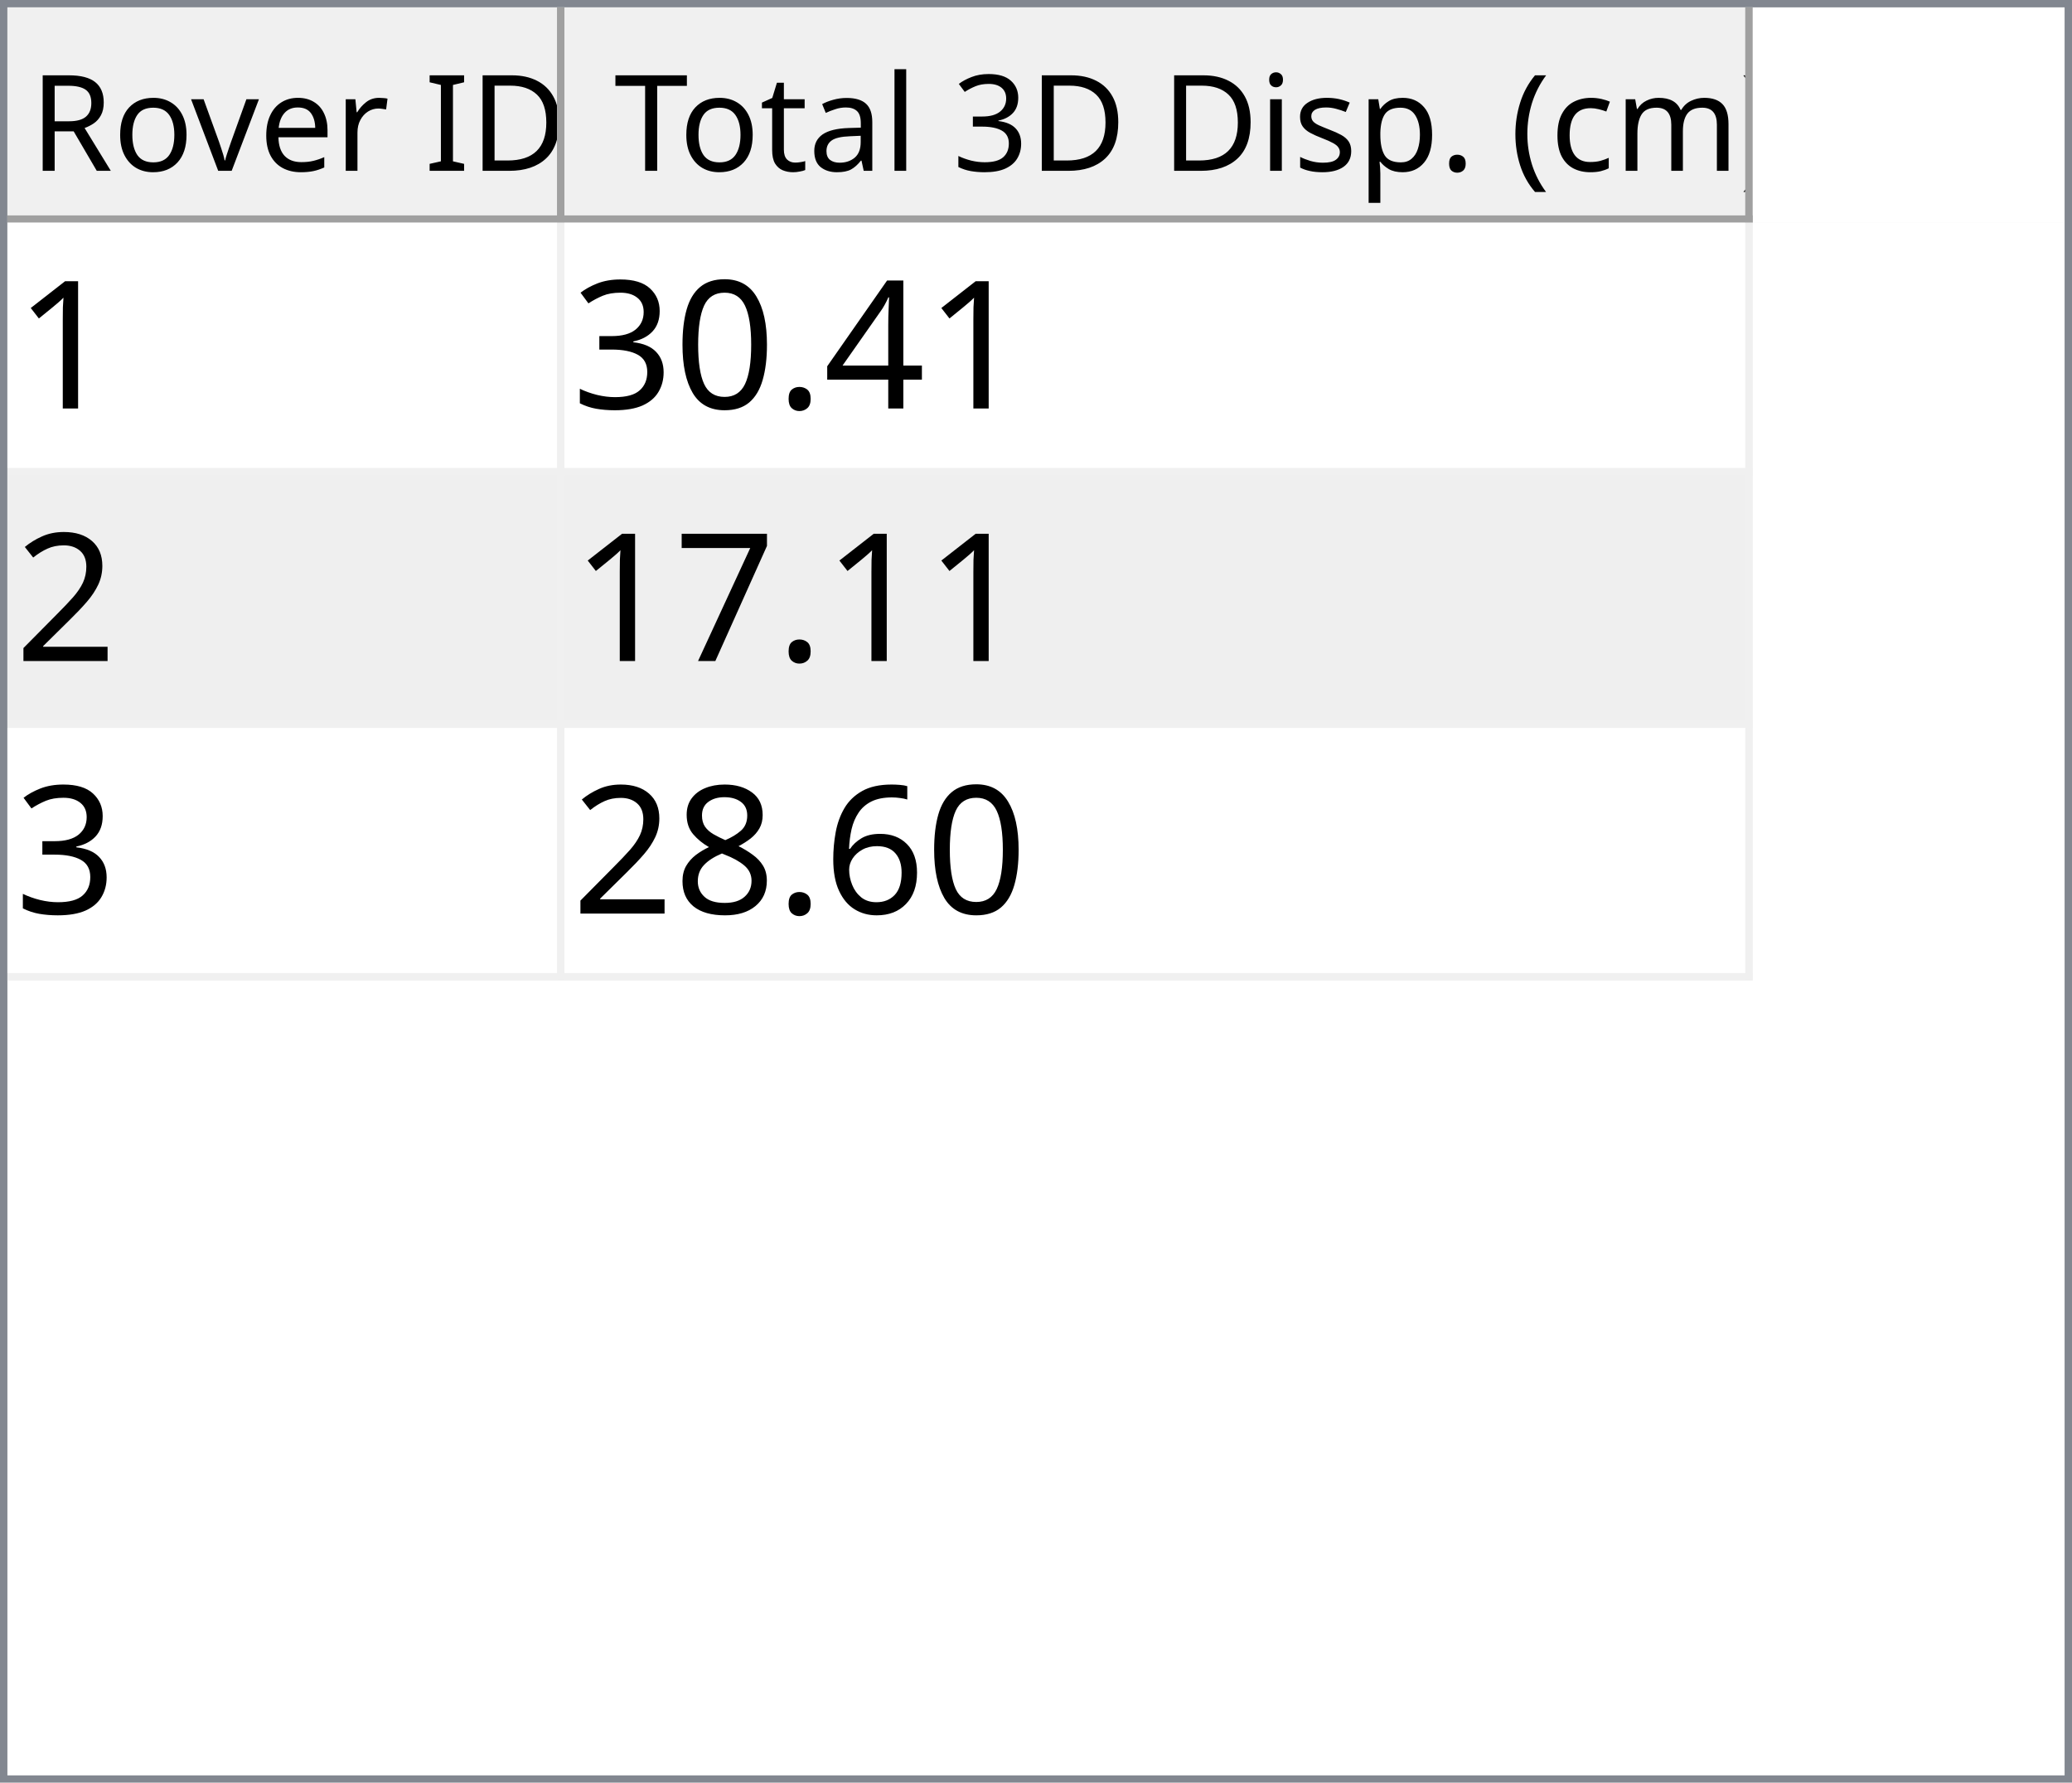
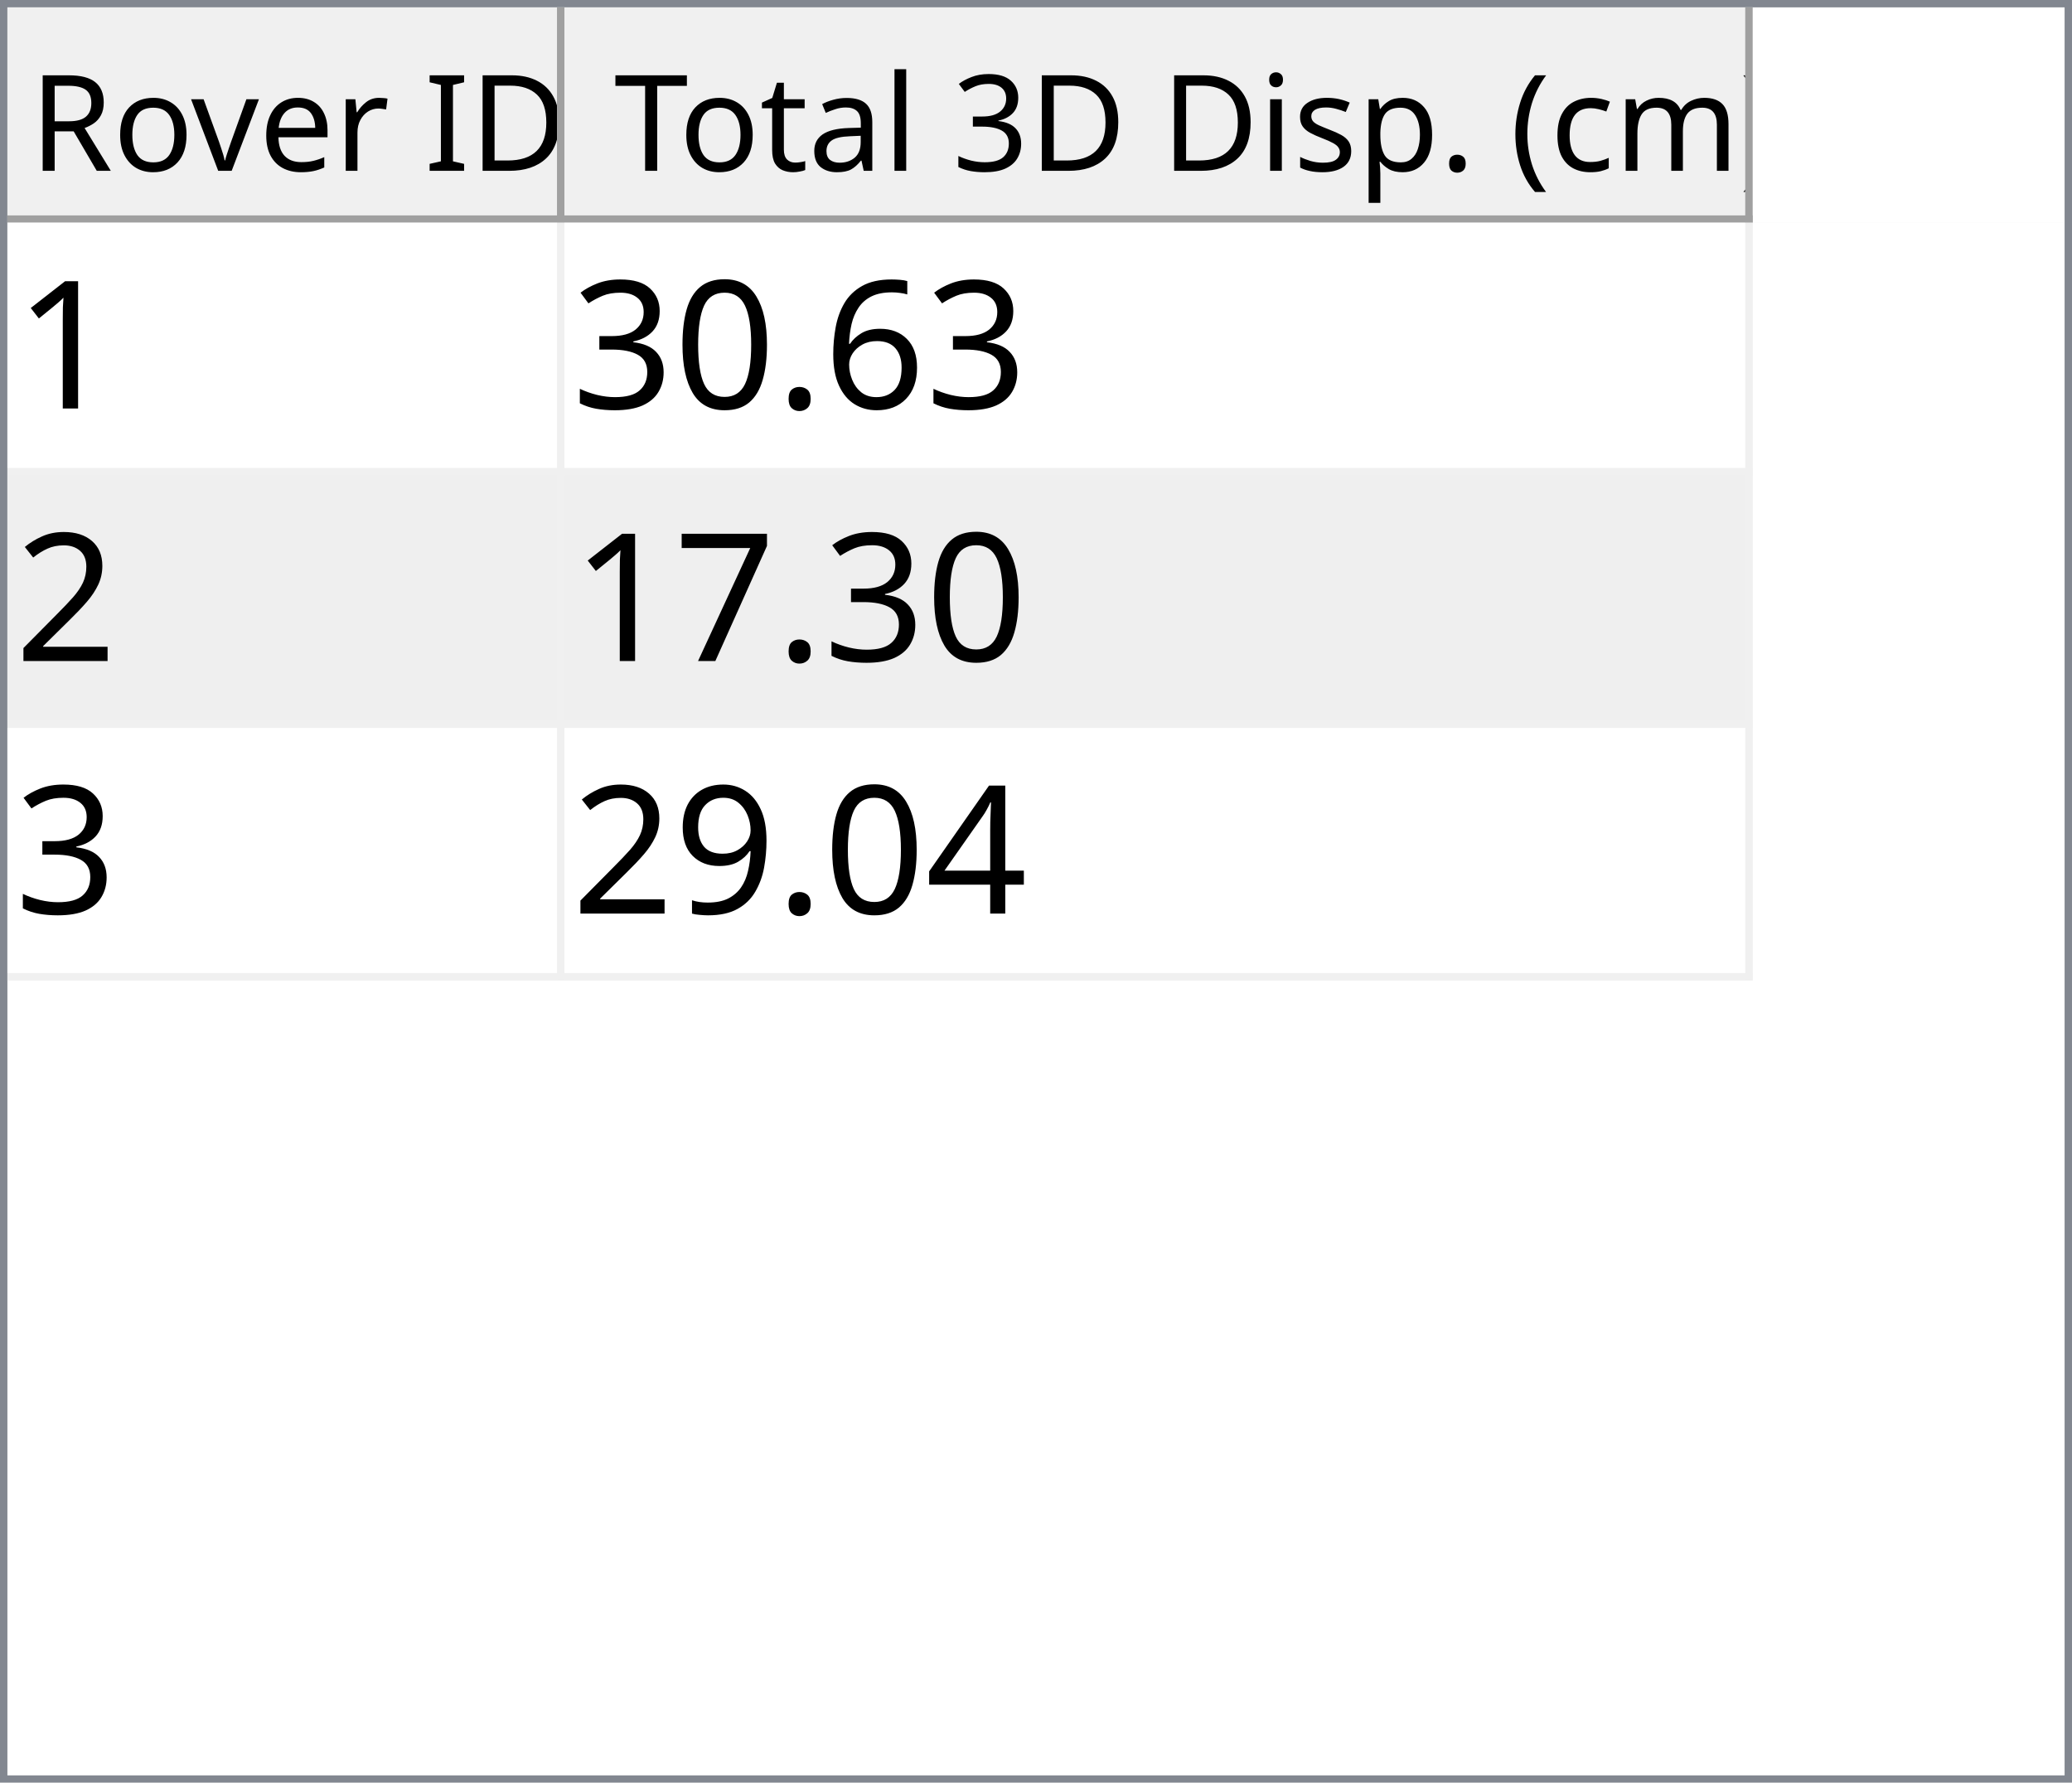
<svg xmlns="http://www.w3.org/2000/svg" style="fill-opacity:1; color-rendering:auto; color-interpolation:auto; text-rendering:auto; stroke:black; stroke-linecap:square; stroke-miterlimit:10; shape-rendering:auto; stroke-opacity:1; fill:black; stroke-dasharray:none; font-weight:normal; stroke-width:1; font-family:'Dialog'; font-style:normal; stroke-linejoin:miter; font-size:12px; stroke-dashoffset:0; image-rendering:auto;" width="279" height="240">
  <defs id="genericDefs" />
  <g>
    <defs id="defs1">
      <clipPath clipPathUnits="userSpaceOnUse" id="clipPath1">
        <path d="M0 0 L279 0 L279 240 L0 240 L0 0 Z" />
      </clipPath>
      <clipPath clipPathUnits="userSpaceOnUse" id="clipPath2">
        <path d="M0 0 L0 240 L279 240 L279 0 Z" />
      </clipPath>
      <clipPath clipPathUnits="userSpaceOnUse" id="clipPath3">
        <path d="M0 0 L0 29 L277 29 L277 0 Z" />
      </clipPath>
      <clipPath clipPathUnits="userSpaceOnUse" id="clipPath4">
        <path d="M0 0 L0 29 L75 29 L75 0 Z" />
      </clipPath>
      <clipPath clipPathUnits="userSpaceOnUse" id="clipPath5">
        <path d="M1 1 L1 28 L74 28 L74 1 Z" />
      </clipPath>
      <clipPath clipPathUnits="userSpaceOnUse" id="clipPath6">
        <path d="M0 0 L0 27 L73 27 L73 0 Z" />
      </clipPath>
      <clipPath clipPathUnits="userSpaceOnUse" id="clipPath7">
        <path d="M-0.5 -0.5 L-0.5 28.5 L74.5 28.5 L74.5 -0.5 Z" />
      </clipPath>
      <clipPath clipPathUnits="userSpaceOnUse" id="clipPath8">
        <path d="M0 0 L0 29 L160 29 L160 0 Z" />
      </clipPath>
      <clipPath clipPathUnits="userSpaceOnUse" id="clipPath9">
        <path d="M1 1 L1 28 L159 28 L159 1 Z" />
      </clipPath>
      <clipPath clipPathUnits="userSpaceOnUse" id="clipPath10">
        <path d="M0 0 L0 27 L158 27 L158 0 Z" />
      </clipPath>
      <clipPath clipPathUnits="userSpaceOnUse" id="clipPath11">
        <path d="M-0.5 -0.5 L-0.5 28.5 L159.5 28.5 L159.5 -0.5 Z" />
      </clipPath>
      <clipPath clipPathUnits="userSpaceOnUse" id="clipPath12">
        <path d="M0 0 L0 209 L277 209 L277 0 Z" />
      </clipPath>
      <clipPath clipPathUnits="userSpaceOnUse" id="clipPath13">
        <path d="M0 0 L0 102 L235 102 L235 0 Z" />
      </clipPath>
      <clipPath clipPathUnits="userSpaceOnUse" id="clipPath14">
        <path d="M-0.5 -0.5 L-0.5 101.5 L234.5 101.5 L234.5 -0.5 Z" />
      </clipPath>
      <clipPath clipPathUnits="userSpaceOnUse" id="clipPath15">
        <path d="M0 0 L0 33 L74 33 L74 0 Z" />
      </clipPath>
      <clipPath clipPathUnits="userSpaceOnUse" id="clipPath16">
        <path d="M0 0 L0 33 L159 33 L159 0 Z" />
      </clipPath>
      <font horiz-adv-x="64.551" id="font1">
        <font-face ascent="107.91" descent="25.098" units-per-em="100" style="font-style:normal; font-family:Segoe UI; font-weight:normal;" />
        <missing-glyph horiz-adv-x="64.551" d="M8.109 0 L8.109 68.266 L56.453 68.266 L56.453 0 L8.109 0 ZM15.328 7.234 L49.219 7.234 L49.219 61.031 L15.328 61.031 L15.328 7.234 Z" />
        <glyph unicode="D" horiz-adv-x="70.117" d="M9.188 0 L9.188 70.016 L28.516 70.016 Q65.531 70.016 65.531 35.891 Q65.531 19.672 55.25 9.836 Q44.969 0 27.734 0 L9.188 0 ZM17.391 62.594 L17.391 7.422 L27.828 7.422 Q41.609 7.422 49.273 14.797 Q56.938 22.172 56.938 35.688 Q56.938 62.594 28.328 62.594 L17.391 62.594 Z" />
        <glyph unicode="I" horiz-adv-x="26.611" d="M17.391 0 L9.188 0 L9.188 70.016 L17.391 70.016 L17.391 0 Z" />
        <glyph unicode=" " horiz-adv-x="27.393" d="" />
        <glyph unicode="r" horiz-adv-x="34.766" d="M34.188 41.891 Q32.078 43.5 28.125 43.5 Q23 43.5 19.555 38.672 Q16.109 33.844 16.109 25.484 L16.109 0 L8.109 0 L8.109 50 L16.109 50 L16.109 39.703 L16.312 39.703 Q18.016 44.969 21.531 47.922 Q25.047 50.875 29.391 50.875 Q32.516 50.875 34.188 50.203 L34.188 41.891 Z" />
        <glyph unicode="e" horiz-adv-x="52.295" d="M48.297 23 L12.984 23 Q13.188 14.656 17.484 10.109 Q21.781 5.562 29.297 5.562 Q37.75 5.562 44.828 11.141 L44.828 3.609 Q38.234 -1.172 27.391 -1.172 Q16.797 -1.172 10.742 5.641 Q4.688 12.453 4.688 24.812 Q4.688 36.469 11.305 43.82 Q17.922 51.172 27.734 51.172 Q37.547 51.172 42.922 44.828 Q48.297 38.484 48.297 27.203 L48.297 23 ZM40.094 29.781 Q40.047 36.719 36.75 40.578 Q33.453 44.438 27.594 44.438 Q21.922 44.438 17.969 40.383 Q14.016 36.328 13.094 29.781 L40.094 29.781 Z" />
        <glyph unicode="v" horiz-adv-x="47.9" d="M47.406 50 L27.484 0 L19.625 0 L0.688 50 L9.469 50 L22.172 13.672 Q23.578 9.672 23.922 6.688 L24.125 6.688 Q24.609 10.453 25.688 13.484 L38.969 50 L47.406 50 Z" />
        <glyph unicode="o" horiz-adv-x="58.594" d="M29 -1.172 Q17.922 -1.172 11.305 5.836 Q4.688 12.844 4.688 24.422 Q4.688 37.016 11.57 44.094 Q18.453 51.172 30.172 51.172 Q41.359 51.172 47.633 44.289 Q53.906 37.406 53.906 25.203 Q53.906 13.234 47.141 6.031 Q40.375 -1.172 29 -1.172 ZM29.594 44.438 Q21.875 44.438 17.383 39.188 Q12.891 33.938 12.891 24.703 Q12.891 15.828 17.43 10.695 Q21.969 5.562 29.594 5.562 Q37.359 5.562 41.531 10.594 Q45.703 15.625 45.703 24.906 Q45.703 34.281 41.531 39.359 Q37.359 44.438 29.594 44.438 Z" />
        <glyph unicode="R" horiz-adv-x="59.814" d="M59.375 0 L49.609 0 L37.891 19.625 Q36.281 22.359 34.766 24.289 Q33.25 26.219 31.664 27.438 Q30.078 28.656 28.25 29.219 Q26.422 29.781 24.125 29.781 L17.391 29.781 L17.391 0 L9.188 0 L9.188 70.016 L30.078 70.016 Q34.672 70.016 38.555 68.867 Q42.438 67.719 45.289 65.375 Q48.141 63.031 49.758 59.547 Q51.375 56.062 51.375 51.375 Q51.375 47.703 50.273 44.656 Q49.172 41.609 47.148 39.211 Q45.125 36.812 42.266 35.133 Q39.406 33.453 35.844 32.516 L35.844 32.328 Q37.594 31.547 38.891 30.547 Q40.188 29.547 41.359 28.18 Q42.531 26.812 43.68 25.078 Q44.828 23.344 46.234 21.047 L59.375 0 ZM17.391 62.594 L17.391 37.203 L28.516 37.203 Q31.594 37.203 34.203 38.133 Q36.812 39.062 38.719 40.797 Q40.625 42.531 41.703 45.047 Q42.781 47.562 42.781 50.688 Q42.781 56.297 39.141 59.445 Q35.5 62.594 28.609 62.594 L17.391 62.594 Z" />
        <glyph unicode=")" horiz-adv-x="30.176" d="M8.297 -15.922 L1.172 -15.922 Q16.406 2.344 16.406 26.812 Q16.406 51.469 1.078 70.016 L8.297 70.016 Q23.531 52.156 23.531 26.703 Q23.531 1.375 8.297 -15.922 Z" />
        <glyph unicode="m" horiz-adv-x="86.133" d="M79.109 0 L71.094 0 L71.094 28.719 Q71.094 37.016 68.531 40.727 Q65.969 44.438 59.906 44.438 Q54.781 44.438 51.195 39.75 Q47.609 35.062 47.609 28.516 L47.609 0 L39.594 0 L39.594 29.688 Q39.594 44.438 28.219 44.438 Q22.953 44.438 19.531 40.016 Q16.109 35.594 16.109 28.516 L16.109 0 L8.109 0 L8.109 50 L16.109 50 L16.109 42.094 L16.312 42.094 Q21.625 51.172 31.844 51.172 Q36.969 51.172 40.773 48.312 Q44.578 45.453 46 40.828 Q51.562 51.172 62.594 51.172 Q79.109 51.172 79.109 30.812 L79.109 0 Z" />
        <glyph unicode="c" horiz-adv-x="46.191" d="M42.188 2.297 Q36.422 -1.172 28.516 -1.172 Q17.828 -1.172 11.258 5.789 Q4.688 12.75 4.688 23.828 Q4.688 36.188 11.766 43.68 Q18.844 51.172 30.672 51.172 Q37.25 51.172 42.281 48.734 L42.281 40.531 Q36.719 44.438 30.375 44.438 Q22.703 44.438 17.797 38.945 Q12.891 33.453 12.891 24.516 Q12.891 15.719 17.508 10.641 Q22.125 5.562 29.891 5.562 Q36.422 5.562 42.188 9.906 L42.188 2.297 Z" />
        <glyph unicode="(" horiz-adv-x="30.176" d="M29.109 -15.922 L21.969 -15.922 Q6.844 1.375 6.844 26.703 Q6.844 52.156 21.969 70.016 L29.203 70.016 Q13.875 51.469 13.875 26.812 Q13.875 2.344 29.109 -15.922 Z" />
        <glyph unicode="." horiz-adv-x="21.68" d="M10.891 -1.078 Q8.641 -1.078 7.055 0.539 Q5.469 2.156 5.469 4.391 Q5.469 6.641 7.055 8.273 Q8.641 9.906 10.891 9.906 Q13.188 9.906 14.797 8.273 Q16.406 6.641 16.406 4.391 Q16.406 2.156 14.797 0.539 Q13.188 -1.078 10.891 -1.078 Z" />
        <glyph unicode="p" horiz-adv-x="58.789" d="M16.312 7.234 L16.109 7.234 L16.109 -23 L8.109 -23 L8.109 50 L16.109 50 L16.109 41.219 L16.312 41.219 Q22.219 51.172 33.594 51.172 Q43.266 51.172 48.688 44.461 Q54.109 37.75 54.109 26.469 Q54.109 13.922 48 6.375 Q41.891 -1.172 31.297 -1.172 Q21.578 -1.172 16.312 7.234 ZM16.109 27.391 L16.109 20.406 Q16.109 14.203 20.141 9.883 Q24.172 5.562 30.375 5.562 Q37.641 5.562 41.773 11.133 Q45.906 16.703 45.906 26.609 Q45.906 34.969 42.047 39.703 Q38.188 44.438 31.594 44.438 Q24.609 44.438 20.359 39.578 Q16.109 34.719 16.109 27.391 Z" />
        <glyph unicode="s" horiz-adv-x="42.432" d="M5.078 1.812 L5.078 10.406 Q11.625 5.562 19.484 5.562 Q30.031 5.562 30.031 12.594 Q30.031 14.594 29.125 15.992 Q28.219 17.391 26.68 18.461 Q25.141 19.531 23.07 20.383 Q21 21.234 18.609 22.172 Q15.281 23.484 12.766 24.828 Q10.25 26.172 8.57 27.859 Q6.891 29.547 6.031 31.695 Q5.172 33.844 5.172 36.719 Q5.172 40.234 6.789 42.945 Q8.406 45.656 11.086 47.484 Q13.766 49.312 17.211 50.242 Q20.656 51.172 24.312 51.172 Q30.812 51.172 35.938 48.922 L35.938 40.828 Q30.422 44.438 23.25 44.438 Q21 44.438 19.195 43.922 Q17.391 43.406 16.094 42.477 Q14.797 41.547 14.086 40.258 Q13.375 38.969 13.375 37.406 Q13.375 35.453 14.086 34.133 Q14.797 32.812 16.164 31.789 Q17.531 30.766 19.484 29.938 Q21.438 29.109 23.922 28.125 Q27.25 26.859 29.883 25.516 Q32.516 24.172 34.375 22.484 Q36.234 20.797 37.234 18.602 Q38.234 16.406 38.234 13.375 Q38.234 9.672 36.602 6.938 Q34.969 4.203 32.234 2.398 Q29.5 0.594 25.93 -0.289 Q22.359 -1.172 18.453 -1.172 Q10.75 -1.172 5.078 1.812 Z" />
        <glyph unicode="i" horiz-adv-x="24.219" d="M12.203 62.703 Q10.062 62.703 8.547 64.164 Q7.031 65.625 7.031 67.875 Q7.031 70.125 8.547 71.609 Q10.062 73.094 12.203 73.094 Q14.406 73.094 15.945 71.609 Q17.484 70.125 17.484 67.875 Q17.484 65.719 15.945 64.211 Q14.406 62.703 12.203 62.703 ZM16.109 0 L8.109 0 L8.109 50 L16.109 50 L16.109 0 Z" />
        <glyph unicode="3" horiz-adv-x="53.906" d="M46.531 19.828 Q46.531 15.094 44.75 11.211 Q42.969 7.328 39.719 4.57 Q36.469 1.812 31.93 0.297 Q27.391 -1.219 21.922 -1.219 Q11.922 -1.219 6 2.594 L6 11.188 Q13.094 5.609 22.219 5.609 Q25.875 5.609 28.828 6.539 Q31.781 7.469 33.906 9.227 Q36.031 10.984 37.18 13.477 Q38.328 15.969 38.328 19.094 Q38.328 32.812 18.797 32.812 L12.984 32.812 L12.984 39.594 L18.5 39.594 Q35.797 39.594 35.797 52.484 Q35.797 64.406 22.609 64.406 Q15.188 64.406 8.688 59.422 L8.688 67.188 Q15.375 71.188 24.609 71.188 Q29 71.188 32.57 69.969 Q36.141 68.75 38.68 66.555 Q41.219 64.359 42.609 61.281 Q44 58.203 44 54.5 Q44 40.672 30.031 36.719 L30.031 36.531 Q33.594 36.141 36.625 34.797 Q39.656 33.453 41.852 31.305 Q44.047 29.156 45.289 26.25 Q46.531 23.344 46.531 19.828 Z" />
        <glyph unicode="l" horiz-adv-x="24.219" d="M16.109 0 L8.109 0 L8.109 74.031 L16.109 74.031 L16.109 0 Z" />
        <glyph unicode="a" horiz-adv-x="50.879" d="M43.891 0 L35.891 0 L35.891 7.812 L35.688 7.812 Q30.469 -1.172 20.312 -1.172 Q12.844 -1.172 8.617 2.781 Q4.391 6.734 4.391 13.281 Q4.391 27.297 20.906 29.594 L35.891 31.688 Q35.891 44.438 25.594 44.438 Q16.547 44.438 9.281 38.281 L9.281 46.484 Q16.656 51.172 26.266 51.172 Q43.891 51.172 43.891 32.516 L43.891 0 ZM35.891 25.297 L23.828 23.641 Q18.266 22.859 15.43 20.875 Q12.594 18.891 12.594 13.875 Q12.594 10.203 15.211 7.883 Q17.828 5.562 22.172 5.562 Q28.125 5.562 32.008 9.742 Q35.891 13.922 35.891 20.312 L35.891 25.297 Z" />
        <glyph unicode="t" horiz-adv-x="33.887" d="M31.297 0.484 Q28.469 -1.078 23.828 -1.078 Q10.688 -1.078 10.688 13.578 L10.688 43.172 L2.094 43.172 L2.094 50 L10.688 50 L10.688 62.203 L18.703 64.797 L18.703 50 L31.297 50 L31.297 43.172 L18.703 43.172 L18.703 14.984 Q18.703 9.969 20.414 7.82 Q22.125 5.672 26.078 5.672 Q29.109 5.672 31.297 7.328 L31.297 0.484 Z" />
        <glyph unicode="T" horiz-adv-x="52.393" d="M50.594 62.594 L30.375 62.594 L30.375 0 L22.172 0 L22.172 62.594 L2 62.594 L2 70.016 L50.594 70.016 L50.594 62.594 Z" />
      </font>
      <font horiz-adv-x="75.0" id="font2">
        <font-face ascent="100.537" descent="21.973" units-per-em="100" style="font-style:normal; font-family:sans-serif; font-weight:normal;" />
        <missing-glyph horiz-adv-x="75.0" d="M12.5 0 L12.5 62.5 L62.5 62.5 L62.5 0 L12.5 0 ZM14.062 1.562 L60.938 1.562 L60.938 60.938 L14.062 60.938 L14.062 1.562 Z" />
        <glyph unicode="1" horiz-adv-x="55.615" d="M37.25 0 L28.469 0 L28.469 56 Q25.297 52.984 20.141 49.953 Q14.984 46.922 10.891 45.406 L10.891 53.906 Q18.266 57.375 23.781 62.305 Q29.297 67.234 31.594 71.875 L37.25 71.875 L37.25 0 Z" />
-         <glyph unicode="4" horiz-adv-x="55.615" d="M32.328 0 L32.328 17.141 L1.266 17.141 L1.266 25.203 L33.938 71.578 L41.109 71.578 L41.109 25.203 L50.781 25.203 L50.781 17.141 L41.109 17.141 L41.109 0 L32.328 0 ZM32.328 25.203 L32.328 57.469 L9.906 25.203 L32.328 25.203 Z" />
+         <glyph unicode="6" horiz-adv-x="55.615" d="M49.75 54.047 L41.016 53.375 Q39.844 58.547 37.703 60.891 Q34.125 64.656 28.906 64.656 Q24.703 64.656 21.531 62.312 Q17.391 59.281 14.992 53.469 Q12.594 47.656 12.5 36.922 Q15.672 41.75 20.266 44.094 Q24.859 46.438 29.891 46.438 Q38.672 46.438 44.852 39.969 Q51.031 33.5 51.031 23.25 Q51.031 16.5 48.125 10.719 Q45.219 4.938 40.141 1.859 Q35.062 -1.219 28.609 -1.219 Q17.625 -1.219 10.695 6.859 Q3.766 14.938 3.766 33.5 Q3.766 54.25 11.422 63.672 Q18.109 71.875 29.438 71.875 Q37.891 71.875 43.289 67.141 Q48.688 62.406 49.75 54.047 ZM13.875 23.188 Q13.875 18.656 15.797 14.508 Q17.719 10.359 21.188 8.18 Q24.656 6 28.469 6 Q34.031 6 38.039 10.492 Q42.047 14.984 42.047 22.703 Q42.047 30.125 38.086 34.398 Q34.125 38.672 28.125 38.672 Q22.172 38.672 18.023 34.398 Q13.875 30.125 13.875 23.188 Z" />
        <glyph unicode="." horiz-adv-x="27.783" d="M9.078 0 L9.078 10.016 L19.094 10.016 L19.094 0 L9.078 0 Z" />
        <glyph unicode="0" horiz-adv-x="55.615" d="M4.156 35.297 Q4.156 48 6.766 55.742 Q9.375 63.484 14.523 67.68 Q19.672 71.875 27.484 71.875 Q33.25 71.875 37.594 69.555 Q41.938 67.234 44.773 62.867 Q47.609 58.5 49.219 52.227 Q50.828 45.953 50.828 35.297 Q50.828 22.703 48.242 14.969 Q45.656 7.234 40.508 3.008 Q35.359 -1.219 27.484 -1.219 Q17.141 -1.219 11.234 6.203 Q4.156 15.141 4.156 35.297 ZM13.188 35.297 Q13.188 17.672 17.312 11.836 Q21.438 6 27.484 6 Q33.547 6 37.672 11.859 Q41.797 17.719 41.797 35.297 Q41.797 52.984 37.672 58.789 Q33.547 64.594 27.391 64.594 Q21.344 64.594 17.719 59.469 Q13.188 52.938 13.188 35.297 Z" />
        <glyph unicode="3" horiz-adv-x="55.615" d="M4.203 18.891 L12.984 20.062 Q14.5 12.594 18.141 9.297 Q21.781 6 27 6 Q33.203 6 37.477 10.297 Q41.75 14.594 41.75 20.953 Q41.75 27 37.797 30.93 Q33.844 34.859 27.734 34.859 Q25.25 34.859 21.531 33.891 L22.516 41.609 Q23.391 41.5 23.922 41.5 Q29.547 41.5 34.039 44.43 Q38.531 47.359 38.531 53.469 Q38.531 58.297 35.258 61.477 Q31.984 64.656 26.812 64.656 Q21.688 64.656 18.266 61.43 Q14.844 58.203 13.875 51.766 L5.078 53.328 Q6.688 62.156 12.398 67.016 Q18.109 71.875 26.609 71.875 Q32.469 71.875 37.398 69.359 Q42.328 66.844 44.945 62.5 Q47.562 58.156 47.562 53.266 Q47.562 48.641 45.07 44.828 Q42.578 41.016 37.703 38.766 Q44.047 37.312 47.562 32.695 Q51.078 28.078 51.078 21.141 Q51.078 11.766 44.242 5.25 Q37.406 -1.266 26.953 -1.266 Q17.531 -1.266 11.305 4.352 Q5.078 9.969 4.203 18.891 Z" />
        <glyph unicode="2" horiz-adv-x="55.615" d="M50.344 8.453 L50.344 0 L3.031 0 Q2.938 3.172 4.047 6.109 Q5.859 10.938 9.836 15.625 Q13.812 20.312 21.344 26.469 Q33.016 36.031 37.117 41.625 Q41.219 47.219 41.219 52.203 Q41.219 57.422 37.477 61.008 Q33.734 64.594 27.734 64.594 Q21.391 64.594 17.578 60.789 Q13.766 56.984 13.719 50.25 L4.688 51.172 Q5.609 61.281 11.664 66.578 Q17.719 71.875 27.938 71.875 Q38.234 71.875 44.242 66.164 Q50.25 60.453 50.25 52 Q50.25 47.703 48.492 43.555 Q46.734 39.406 42.656 34.812 Q38.578 30.219 29.109 22.219 Q21.188 15.578 18.945 13.211 Q16.703 10.844 15.234 8.453 L50.344 8.453 Z" />
        <glyph unicode="7" horiz-adv-x="55.615" d="M4.734 62.203 L4.734 70.656 L51.078 70.656 L51.078 63.812 Q44.234 56.547 37.523 44.484 Q30.812 32.422 27.156 19.672 Q24.516 10.688 23.781 0 L14.75 0 Q14.891 8.453 18.062 20.414 Q21.234 32.375 27.172 43.484 Q33.109 54.594 39.797 62.203 L4.734 62.203 Z" />
-         <glyph unicode="6" horiz-adv-x="55.615" d="M49.75 54.047 L41.016 53.375 Q39.844 58.547 37.703 60.891 Q34.125 64.656 28.906 64.656 Q24.703 64.656 21.531 62.312 Q17.391 59.281 14.992 53.469 Q12.594 47.656 12.5 36.922 Q15.672 41.75 20.266 44.094 Q24.859 46.438 29.891 46.438 Q38.672 46.438 44.852 39.969 Q51.031 33.5 51.031 23.25 Q51.031 16.5 48.125 10.719 Q45.219 4.938 40.141 1.859 Q35.062 -1.219 28.609 -1.219 Q17.625 -1.219 10.695 6.859 Q3.766 14.938 3.766 33.5 Q3.766 54.25 11.422 63.672 Q18.109 71.875 29.438 71.875 Q37.891 71.875 43.289 67.141 Q48.688 62.406 49.75 54.047 ZM13.875 23.188 Q13.875 18.656 15.797 14.508 Q17.719 10.359 21.188 8.18 Q24.656 6 28.469 6 Q34.031 6 38.039 10.492 Q42.047 14.984 42.047 22.703 Q42.047 30.125 38.086 34.398 Q34.125 38.672 28.125 38.672 Q22.172 38.672 18.023 34.398 Q13.875 30.125 13.875 23.188 Z" />
-         <glyph unicode="8" horiz-adv-x="55.615" d="M17.672 38.812 Q12.203 40.828 9.57 44.539 Q6.938 48.25 6.938 53.422 Q6.938 61.234 12.555 66.555 Q18.172 71.875 27.484 71.875 Q36.859 71.875 42.578 66.43 Q48.297 60.984 48.297 53.172 Q48.297 48.188 45.68 44.508 Q43.062 40.828 37.75 38.812 Q44.344 36.672 47.781 31.883 Q51.219 27.094 51.219 20.453 Q51.219 11.281 44.727 5.031 Q38.234 -1.219 27.641 -1.219 Q17.047 -1.219 10.547 5.055 Q4.047 11.328 4.047 20.703 Q4.047 27.688 7.594 32.398 Q11.141 37.109 17.672 38.812 ZM15.922 53.719 Q15.922 48.641 19.195 45.414 Q22.469 42.188 27.688 42.188 Q32.766 42.188 36.016 45.383 Q39.266 48.578 39.266 53.219 Q39.266 58.062 35.914 61.359 Q32.562 64.656 27.594 64.656 Q22.562 64.656 19.242 61.43 Q15.922 58.203 15.922 53.719 ZM13.094 20.656 Q13.094 16.891 14.875 13.375 Q16.656 9.859 20.172 7.93 Q23.688 6 27.734 6 Q34.031 6 38.133 10.055 Q42.234 14.109 42.234 20.359 Q42.234 26.703 38.016 30.859 Q33.797 35.016 27.438 35.016 Q21.234 35.016 17.164 30.914 Q13.094 26.812 13.094 20.656 Z" />
+         <glyph unicode="4" horiz-adv-x="55.615" d="M32.328 0 L32.328 17.141 L1.266 17.141 L1.266 25.203 L33.938 71.578 L41.109 71.578 L41.109 25.203 L50.781 25.203 L50.781 17.141 L41.109 17.141 L41.109 0 L32.328 0 ZM32.328 25.203 L32.328 57.469 L9.906 25.203 L32.328 25.203 Z" />
+         <glyph unicode="9" horiz-adv-x="55.615" d="M5.469 16.547 L13.922 17.328 Q14.984 11.375 18.016 8.688 Q21.047 6 25.781 6 Q29.828 6 32.883 7.859 Q35.938 9.719 37.891 12.82 Q39.844 15.922 41.164 21.195 Q42.484 26.469 42.484 31.938 Q42.484 32.516 42.438 33.688 Q39.797 29.5 35.234 26.883 Q30.672 24.266 25.344 24.266 Q16.453 24.266 10.305 30.711 Q4.156 37.156 4.156 47.703 Q4.156 58.594 10.578 65.234 Q17 71.875 26.656 71.875 Q33.641 71.875 39.43 68.117 Q45.219 64.359 48.219 57.398 Q51.219 50.438 51.219 37.25 Q51.219 23.531 48.242 15.406 Q45.266 7.281 39.383 3.031 Q33.5 -1.219 25.594 -1.219 Q17.188 -1.219 11.867 3.445 Q6.547 8.109 5.469 16.547 ZM41.453 48.141 Q41.453 55.719 37.43 60.156 Q33.406 64.594 27.734 64.594 Q21.875 64.594 17.531 59.812 Q13.188 55.031 13.188 47.406 Q13.188 40.578 17.312 36.305 Q21.438 32.031 27.484 32.031 Q33.594 32.031 37.523 36.305 Q41.453 40.578 41.453 48.141 Z" />
      </font>
    </defs>
    <g style="fill:white; stroke:white;">
      <rect x="0" y="0" width="279" style="clip-path:url(#clipPath1); stroke:none;" height="240" />
    </g>
    <g style="fill:white; text-rendering:optimizeSpeed; color-rendering:optimizeSpeed; image-rendering:optimizeSpeed; shape-rendering:crispEdges; stroke:white; color-interpolation:sRGB;">
      <rect x="0" width="279" height="240" y="0" style="stroke:none;" />
      <path style="stroke:none;" d="M0 240 L279 240 L279 0 L0 0 Z" />
    </g>
    <g style="fill:rgb(240,240,240); font-size:18px; font-family:'Segoe UI'; stroke:rgb(240,240,240);">
      <rect x="0" y="0" width="279" style="clip-path:url(#clipPath2); stroke:none;" height="240" />
    </g>
    <g style="fill:rgb(130,135,144); font-size:18px; font-family:'Segoe UI'; stroke:rgb(130,135,144);">
      <path d="M0 0 L279 0 L279 240 L0 240 L0 0 ZM1 1 L278 1 L278 239 L1 239 L1 1 Z" style="fill-rule:evenodd; clip-path:url(#clipPath2); stroke:none;" />
    </g>
    <g style="fill:white; font-size:18px; font-family:'Segoe UI'; stroke:white;" transform="translate(1,1)">
      <rect x="0" y="0" width="277" style="clip-path:url(#clipPath3); stroke:none;" height="29" />
    </g>
    <g style="fill:rgb(240,240,240); font-size:18px; font-family:'Segoe UI'; stroke:rgb(240,240,240);" transform="translate(1,1)">
      <rect x="0" y="0" width="75" style="clip-path:url(#clipPath4); stroke:none;" height="29" />
    </g>
    <g style="font-family:'Segoe UI'; font-size:18px;" transform="translate(2,2)">
      <text x="2" xml:space="preserve" y="21" style="clip-path:url(#clipPath6); stroke:none;">Rover ID</text>
    </g>
    <g transform="translate(1.5,1.5)" style="fill:rgb(160,160,160); font-size:18px; font-family:'Segoe UI'; stroke:rgb(160,160,160); stroke-linejoin:bevel;">
      <line x1="74" x2="74" y1="0" style="fill:none; clip-path:url(#clipPath7);" y2="28" />
    </g>
    <g transform="matrix(1,0,0,1,1,1) translate(0.5,0.5)" style="fill:rgb(160,160,160); font-size:18px; font-family:'Segoe UI'; stroke:rgb(160,160,160); stroke-linejoin:bevel;">
      <line x1="0" x2="74" y1="28" style="fill:none; clip-path:url(#clipPath7);" y2="28" />
    </g>
    <g style="fill:rgb(240,240,240); font-size:18px; font-family:'Segoe UI'; stroke:rgb(240,240,240);" transform="translate(76,1)">
      <rect x="0" y="0" width="160" style="clip-path:url(#clipPath8); stroke:none;" height="29" />
    </g>
    <g style="font-family:'Segoe UI'; font-size:18px;" transform="translate(77,2)">
      <text x="1" xml:space="preserve" y="21" style="clip-path:url(#clipPath10); stroke:none;"> Total 3D Disp. (cm)</text>
    </g>
    <g transform="translate(76.5,1.5)" style="fill:rgb(160,160,160); font-size:18px; font-family:'Segoe UI'; stroke:rgb(160,160,160); stroke-linejoin:bevel;">
      <line x1="159" x2="159" y1="0" style="fill:none; clip-path:url(#clipPath11);" y2="28" />
    </g>
    <g transform="matrix(1,0,0,1,76,1) translate(0.5,0.5)" style="fill:rgb(160,160,160); font-size:18px; font-family:'Segoe UI'; stroke:rgb(160,160,160); stroke-linejoin:bevel;">
      <line x1="0" x2="159" y1="28" style="fill:none; clip-path:url(#clipPath11);" y2="28" />
    </g>
    <g style="fill:white; font-size:18px; font-family:'Segoe UI'; stroke:white;" transform="translate(1,30)">
      <rect x="0" y="0" width="277" style="clip-path:url(#clipPath12); stroke:none;" height="209" />
    </g>
    <g style="fill:rgb(240,240,240); font-size:24px; font-family:sans-serif; stroke:rgb(240,240,240);" transform="translate(1,30)">
      <rect x="0" y="0" width="235" style="clip-path:url(#clipPath13); stroke:none;" height="102" />
      <line transform="translate(0.5,0.5)" x1="0" x2="234" y1="33" style="clip-path:url(#clipPath14); fill:none; stroke-linejoin:bevel;" y2="33" />
    </g>
    <g transform="matrix(1,0,0,1,1,30) translate(0.5,0.5)" style="fill:rgb(240,240,240); font-size:24px; font-family:sans-serif; stroke:rgb(240,240,240); stroke-linejoin:bevel;">
      <line x1="0" x2="234" y1="67" style="fill:none; clip-path:url(#clipPath14);" y2="67" />
    </g>
    <g transform="matrix(1,0,0,1,1,30) translate(0.5,0.5)" style="fill:rgb(240,240,240); font-size:24px; font-family:sans-serif; stroke:rgb(240,240,240); stroke-linejoin:bevel;">
      <line x1="0" x2="234" y1="101" style="fill:none; clip-path:url(#clipPath14);" y2="101" />
    </g>
    <g transform="matrix(1,0,0,1,1,30) translate(0.5,0.5)" style="fill:rgb(240,240,240); font-size:24px; font-family:sans-serif; stroke:rgb(240,240,240); stroke-linejoin:bevel;">
      <line x1="74" x2="74" y1="0" style="fill:none; clip-path:url(#clipPath14);" y2="101" />
    </g>
    <g transform="matrix(1,0,0,1,1,30) translate(0.5,0.5)" style="fill:rgb(240,240,240); font-size:24px; font-family:sans-serif; stroke:rgb(240,240,240); stroke-linejoin:bevel;">
      <line x1="234" x2="234" y1="0" style="fill:none; clip-path:url(#clipPath14);" y2="101" />
    </g>
    <g style="fill:white; font-size:24px; font-family:sans-serif; stroke:white;" transform="matrix(1,0,0,1,1,30)">
      <rect x="0" y="0" width="74" style="clip-path:url(#clipPath15); stroke:none;" height="33" />
      <text x="1" y="25" style="fill:black; clip-path:url(#clipPath15); stroke:none;" xml:space="preserve">1</text>
    </g>
    <g style="fill:white; font-size:24px; font-family:sans-serif; stroke:white;" transform="matrix(1,0,0,1,1,30) translate(75,0)">
      <rect x="0" y="0" width="159" style="clip-path:url(#clipPath16); stroke:none;" height="33" />
-       <text x="1" y="25" style="fill:black; clip-path:url(#clipPath16); stroke:none;" xml:space="preserve">30.41</text>
+       <text x="1" y="25" style="fill:black; clip-path:url(#clipPath16); stroke:none;" xml:space="preserve">30.63</text>
    </g>
    <g style="fill:rgb(239,239,239); font-size:24px; font-family:sans-serif; stroke:rgb(239,239,239);" transform="matrix(1,0,0,1,1,30) translate(0,34)">
      <rect x="0" y="0" width="74" style="clip-path:url(#clipPath15); stroke:none;" height="33" />
      <text x="1" y="25" style="fill:black; clip-path:url(#clipPath15); stroke:none;" xml:space="preserve">2</text>
    </g>
    <g style="fill:rgb(239,239,239); font-size:24px; font-family:sans-serif; stroke:rgb(239,239,239);" transform="matrix(1,0,0,1,1,30) translate(75,34)">
      <rect x="0" y="0" width="159" style="clip-path:url(#clipPath16); stroke:none;" height="33" />
-       <text x="1" y="25" style="fill:black; clip-path:url(#clipPath16); stroke:none;" xml:space="preserve">17.11</text>
+       <text x="1" y="25" style="fill:black; clip-path:url(#clipPath16); stroke:none;" xml:space="preserve">17.30</text>
    </g>
    <g style="fill:white; font-size:24px; font-family:sans-serif; stroke:white;" transform="matrix(1,0,0,1,1,30) translate(0,68)">
      <rect x="0" y="0" width="74" style="clip-path:url(#clipPath15); stroke:none;" height="33" />
      <text x="1" y="25" style="fill:black; clip-path:url(#clipPath15); stroke:none;" xml:space="preserve">3</text>
    </g>
    <g style="fill:white; font-size:24px; font-family:sans-serif; stroke:white;" transform="matrix(1,0,0,1,1,30) translate(75,68)">
      <rect x="0" y="0" width="159" style="clip-path:url(#clipPath16); stroke:none;" height="33" />
-       <text x="1" y="25" style="fill:black; clip-path:url(#clipPath16); stroke:none;" xml:space="preserve">28.60</text>
+       <text x="1" y="25" style="fill:black; clip-path:url(#clipPath16); stroke:none;" xml:space="preserve">29.04</text>
    </g>
  </g>
</svg>
